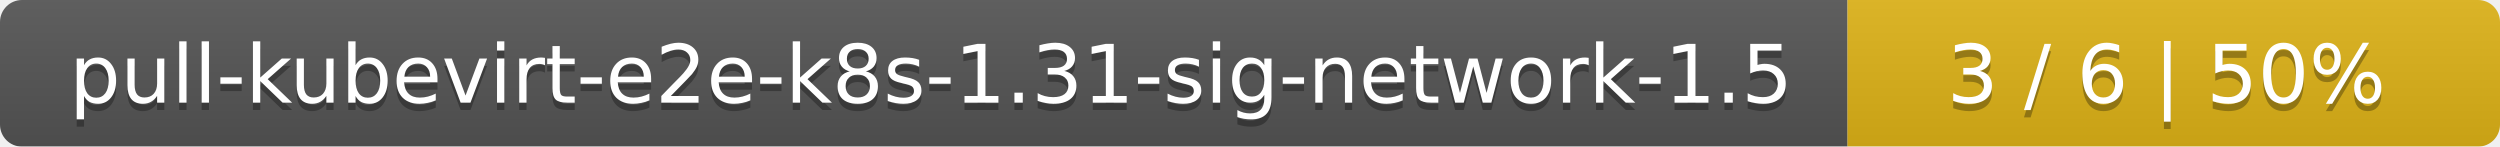
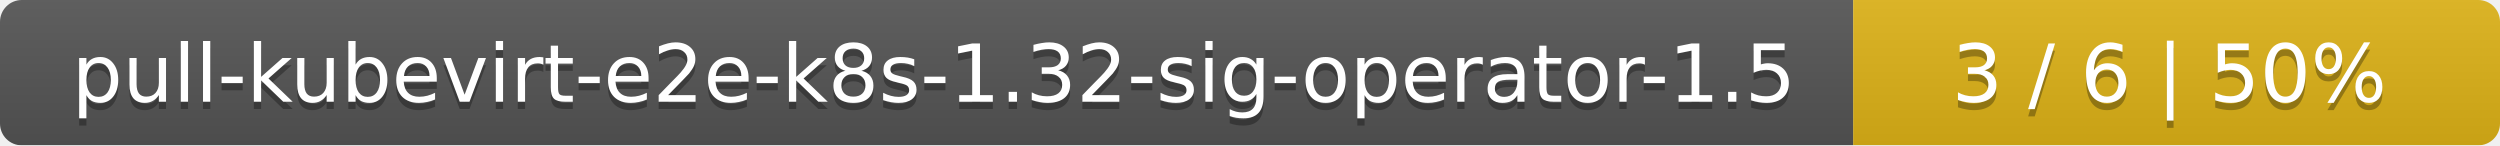
- <svg xmlns="http://www.w3.org/2000/svg" width="341" height="20">
+ <svg xmlns="http://www.w3.org/2000/svg" width="344" height="20">
  <linearGradient id="smooth" x2="0" y2="100%">
    <stop offset="0" stop-color="#bbb" stop-opacity=".1" />
    <stop offset="1" stop-opacity=".1" />
  </linearGradient>
  <mask id="round">
-     <rect width="341" height="20" rx="3" fill="#fff" />
+     <rect width="344" height="20" rx="3" fill="#fff" />
  </mask>
  <g mask="url(#round)">
-     <rect width="252" height="20" fill="#555" />
-     <rect x="252" width="89" height="20" fill="#dfb317" />
-     <rect width="341" height="20" fill="url(#smooth)" />
+     <rect width="255" height="20" fill="#555" />
+     <rect x="255" width="89" height="20" fill="#dfb317" />
+     <rect width="344" height="20" fill="url(#smooth)" />
  </g>
  <g fill="#fff" text-anchor="middle" font-family="DejaVu Sans,Verdana,Geneva,sans-serif" font-size="11">
-     <text x="127" y="15" fill="#010101" fill-opacity=".3">pull-kubevirt-e2e-k8s-1.31-sig-network-1.5</text>
-     <text x="127" y="14">pull-kubevirt-e2e-k8s-1.31-sig-network-1.5</text>
-     <text x="295.5" y="15" fill="#010101" fill-opacity=".3">3 / 6    |    50%</text>
-     <text x="295.5" y="14">3 / 6    |    50%</text>
+     <text x="128.5" y="15" fill="#010101" fill-opacity=".3">pull-kubevirt-e2e-k8s-1.32-sig-operator-1.5</text>
+     <text x="128.5" y="14">pull-kubevirt-e2e-k8s-1.32-sig-operator-1.5</text>
+     <text x="298.5" y="15" fill="#010101" fill-opacity=".3">3 / 6    |    50%</text>
+     <text x="298.5" y="14">3 / 6    |    50%</text>
  </g>
</svg>
